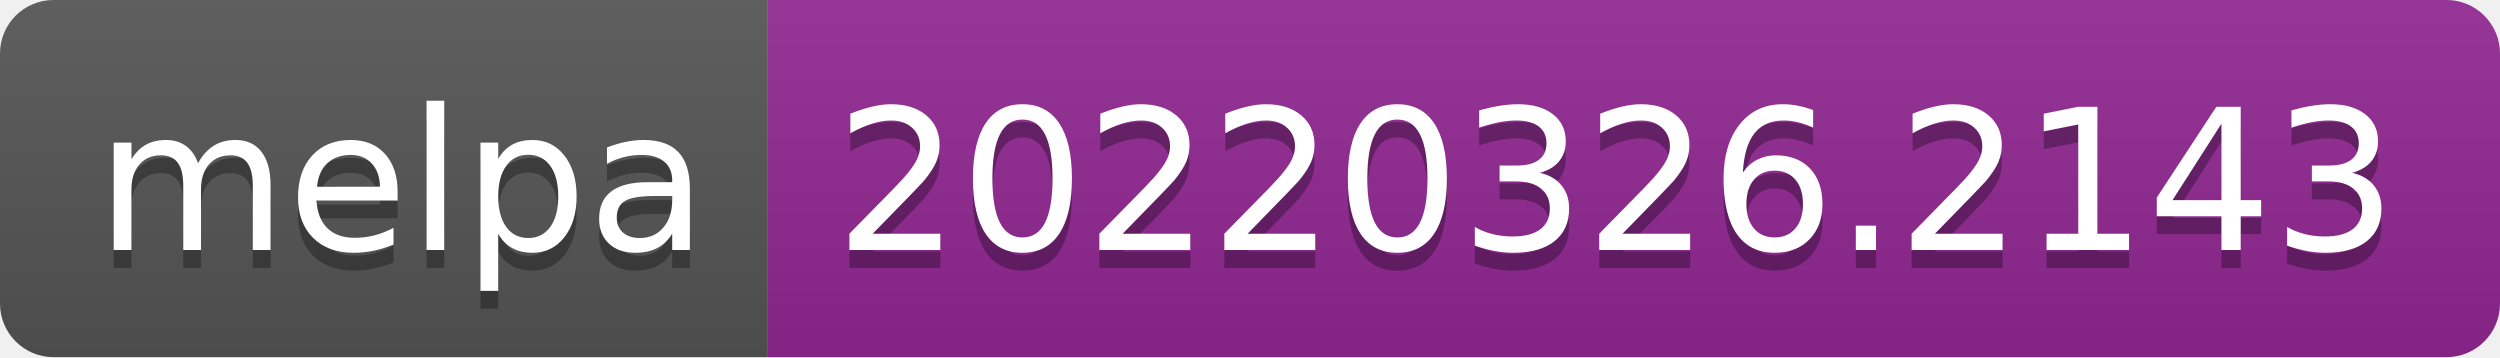
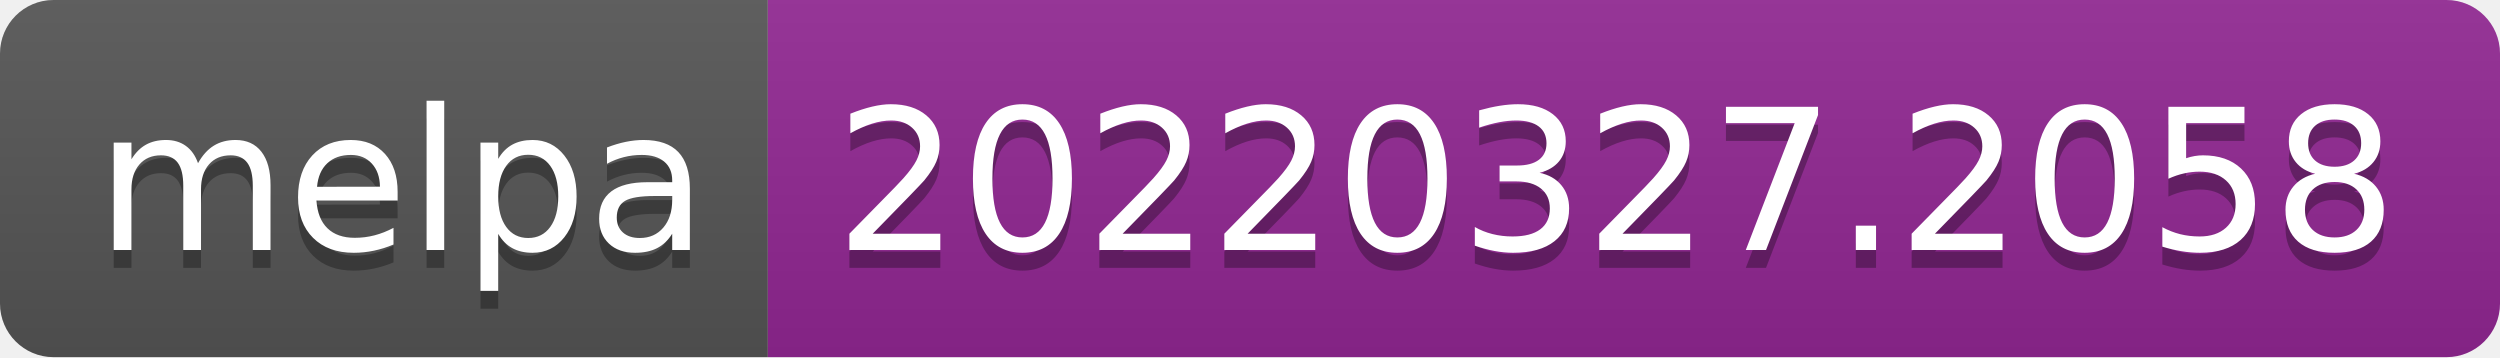
- <svg xmlns="http://www.w3.org/2000/svg" width="140" height="20" role="img" aria-label="melpa: 20220326.2143">
+ <svg xmlns="http://www.w3.org/2000/svg" width="140" height="20" role="img" aria-label="melpa: 20220327.2058">
  <linearGradient id="s" x2="0" y2="100%">
    <stop offset="0" stop-color="#bbb" stop-opacity=".1" />
    <stop offset="1" stop-opacity=".1" />
  </linearGradient>
  <clipPath id="r">
    <rect width="140" height="20" rx="3" fill="#fff" />
  </clipPath>
  <g clip-path="url(#r)">
    <rect width="43" height="20" fill="#555" />
    <rect x="43" width="97" height="20" fill="#922793" />
    <rect width="140" height="20" fill="url(#s)" />
  </g>
  <g fill="#fff" text-anchor="middle" font-family="Verdana,Geneva,DejaVu Sans,sans-serif" text-rendering="geometricPrecision" font-size="110">
    <text aria-hidden="true" x="225" y="150" fill="#010101" fill-opacity=".3" transform="scale(.1)" textLength="330">melpa</text>
    <text x="225" y="140" transform="scale(.1)" fill="#fff" textLength="330">melpa</text>
-     <text aria-hidden="true" x="905" y="150" fill="#010101" fill-opacity=".3" transform="scale(.1)" textLength="870">20220326.2143</text>
-     <text x="905" y="140" transform="scale(.1)" fill="#fff" textLength="870">20220326.2143</text>
+     <text aria-hidden="true" x="905" y="150" fill="#010101" fill-opacity=".3" transform="scale(.1)" textLength="870">20220327.2058</text>
+     <text x="905" y="140" transform="scale(.1)" fill="#fff" textLength="870">20220327.2058</text>
  </g>
</svg>
